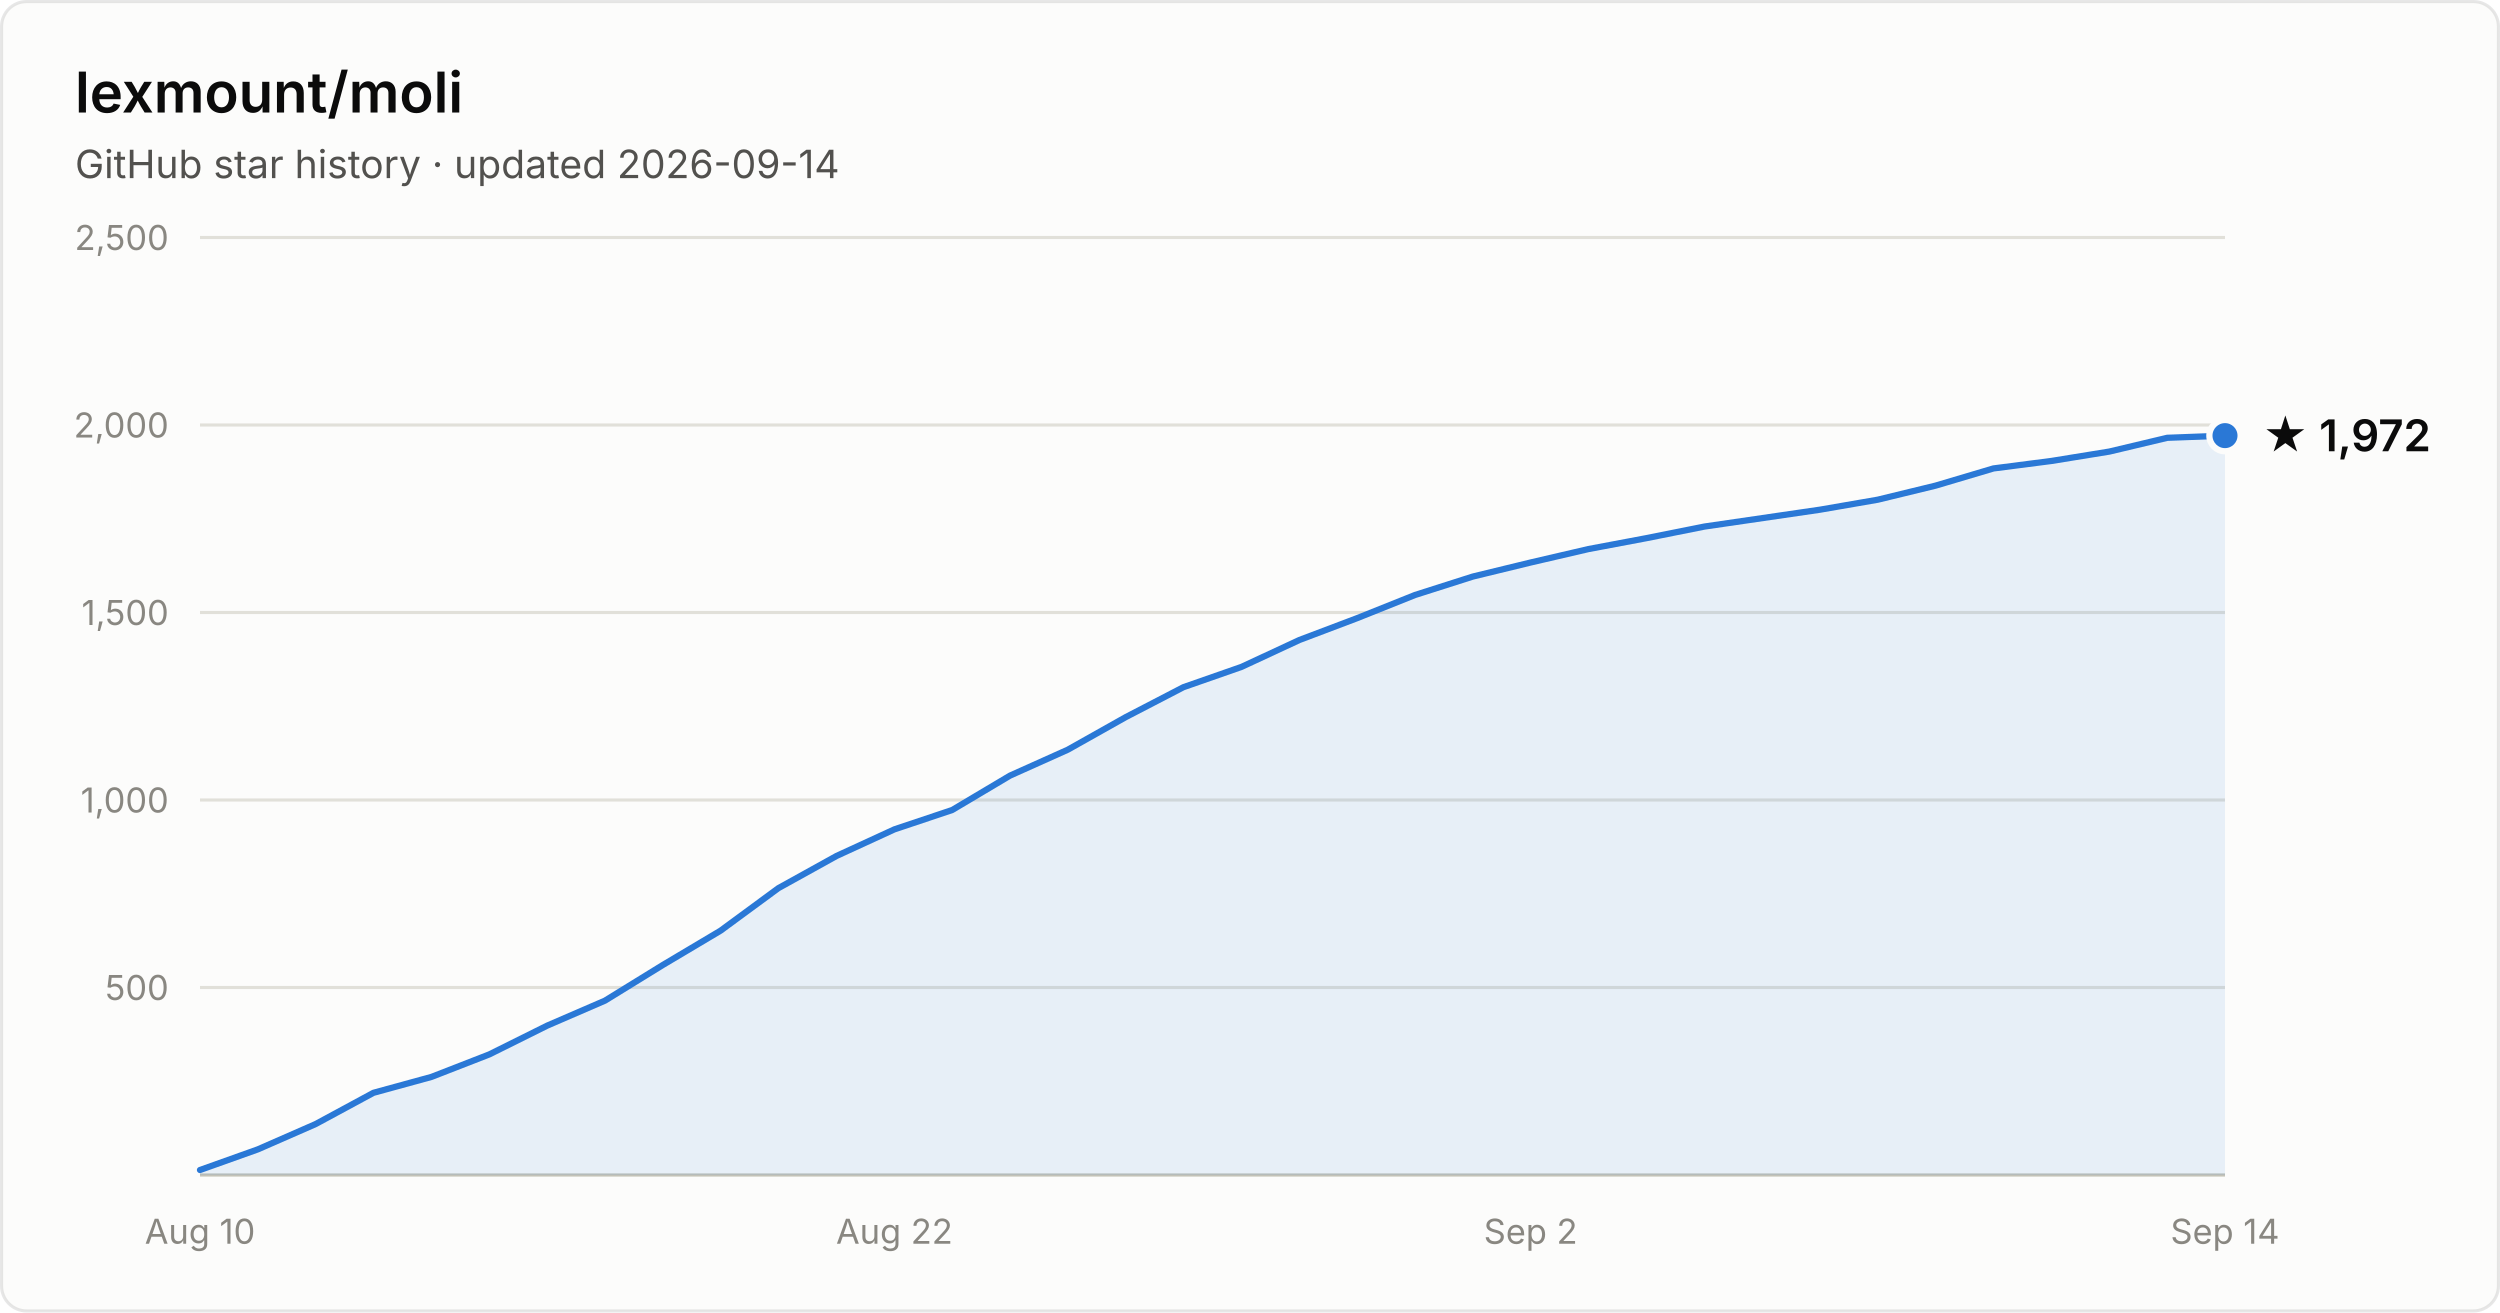
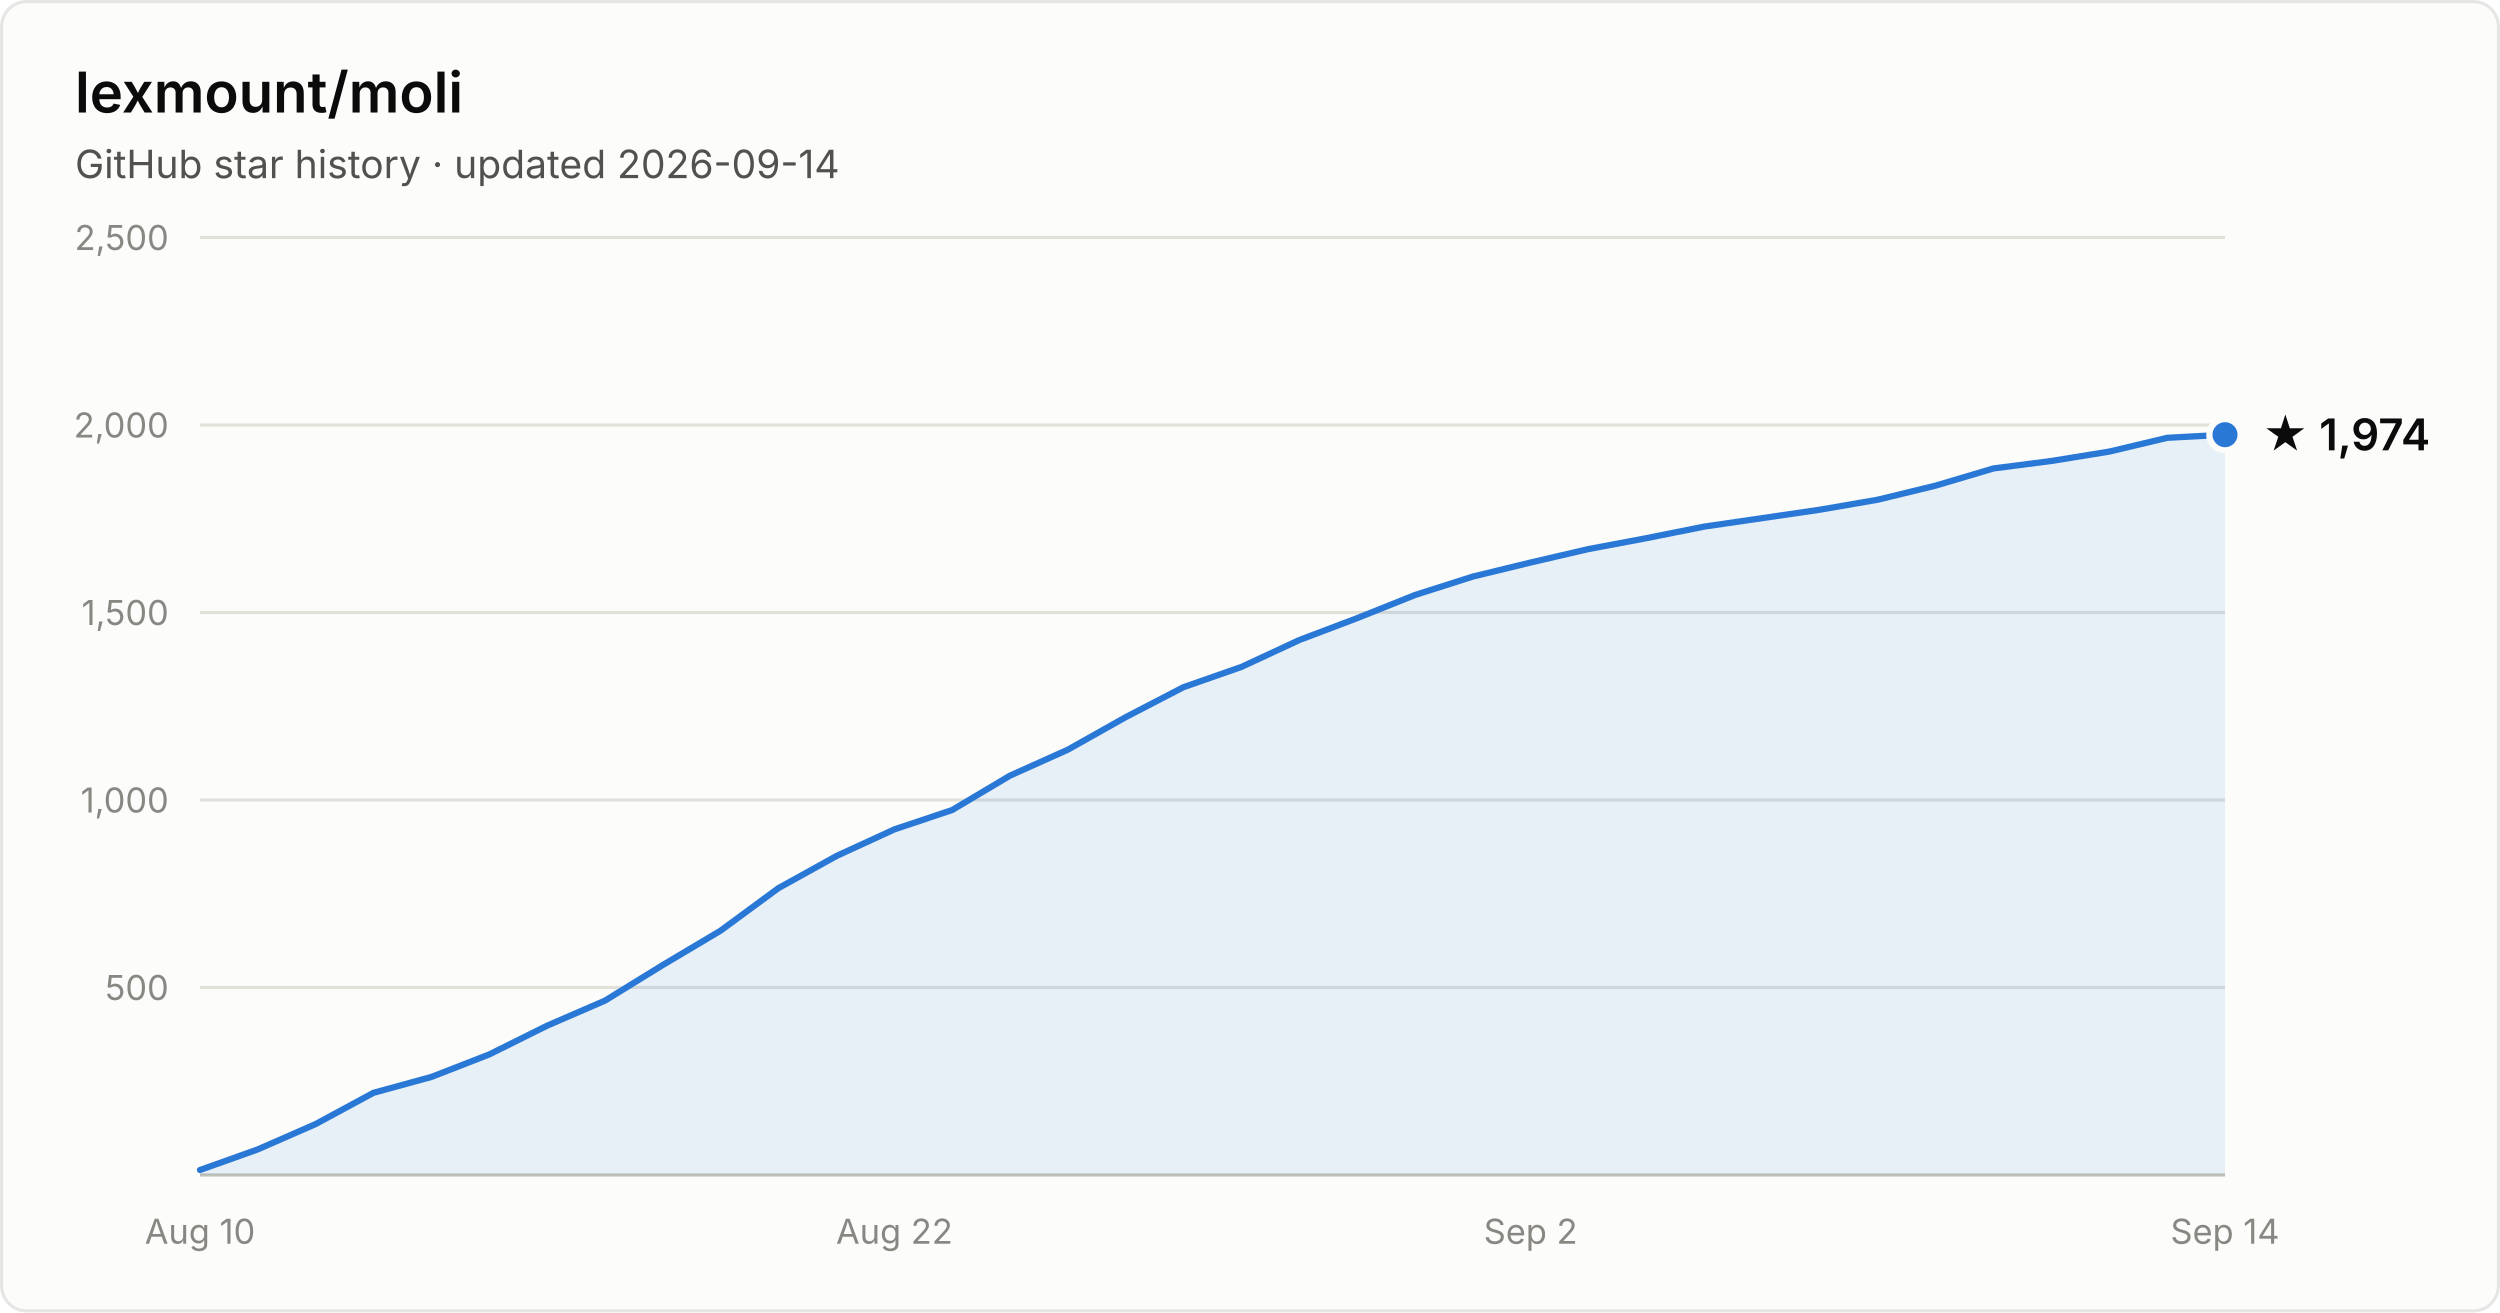
- <svg xmlns="http://www.w3.org/2000/svg" width="800" height="420" viewBox="0 0 800 420" font-family="system-ui, -apple-system, Segoe UI, sans-serif" role="img" aria-label="Star history of lexmount/moli: 1,972 stars as of 2026-09-14">
+ <svg xmlns="http://www.w3.org/2000/svg" width="800" height="420" viewBox="0 0 800 420" font-family="system-ui, -apple-system, Segoe UI, sans-serif" role="img" aria-label="Star history of lexmount/moli: 1,974 stars as of 2026-09-14">
  <rect x="0.5" y="0.5" width="799" height="419" rx="8" fill="#fcfcfb" stroke="rgba(11,11,11,0.10)" />
  <text x="24" y="36" fill="#0b0b0b" font-size="18" font-weight="600">lexmount/moli</text>
  <text x="24" y="57" fill="#52514e" font-size="12.5">GitHub star history · updated 2026-09-14</text>
  <line x1="64" y1="316.0" x2="712" y2="316.0" stroke="#e1e0d9" stroke-width="1" />
  <text x="54" y="320.0" text-anchor="end" fill="#898781" font-size="11" style="font-variant-numeric:tabular-nums">500</text>
  <line x1="64" y1="256.0" x2="712" y2="256.0" stroke="#e1e0d9" stroke-width="1" />
  <text x="54" y="260.0" text-anchor="end" fill="#898781" font-size="11" style="font-variant-numeric:tabular-nums">1,000</text>
  <line x1="64" y1="196.0" x2="712" y2="196.0" stroke="#e1e0d9" stroke-width="1" />
  <text x="54" y="200.0" text-anchor="end" fill="#898781" font-size="11" style="font-variant-numeric:tabular-nums">1,500</text>
  <line x1="64" y1="136.0" x2="712" y2="136.0" stroke="#e1e0d9" stroke-width="1" />
  <text x="54" y="140.0" text-anchor="end" fill="#898781" font-size="11" style="font-variant-numeric:tabular-nums">2,000</text>
  <line x1="64" y1="76.0" x2="712" y2="76.0" stroke="#e1e0d9" stroke-width="1" />
  <text x="54" y="80.0" text-anchor="end" fill="#898781" font-size="11" style="font-variant-numeric:tabular-nums">2,500</text>
  <line x1="64" y1="376" x2="712" y2="376" stroke="#c3c2b7" stroke-width="1" />
  <text x="64.0" y="398" text-anchor="middle" fill="#898781" font-size="11" style="font-variant-numeric:tabular-nums">Aug 10</text>
  <text x="286.2" y="398" text-anchor="middle" fill="#898781" font-size="11" style="font-variant-numeric:tabular-nums">Aug 22</text>
  <text x="489.8" y="398" text-anchor="middle" fill="#898781" font-size="11" style="font-variant-numeric:tabular-nums">Sep 2</text>
  <text x="712.0" y="398" text-anchor="middle" fill="#898781" font-size="11" style="font-variant-numeric:tabular-nums">Sep 14</text>
-   <path d="M64.0 374.4 L82.5 367.8 L101.0 359.7 L119.5 349.7 L138.1 344.6 L156.6 337.4 L175.1 328.2 L193.6 320.2 L212.1 308.8 L230.6 297.8 L249.1 284.2 L267.7 273.9 L286.2 265.4 L304.7 259.2 L323.2 248.2 L341.7 239.9 L360.2 229.5 L378.7 219.9 L397.3 213.4 L415.8 204.8 L434.3 197.8 L452.8 190.4 L471.3 184.5 L489.8 180.0 L508.3 175.7 L526.9 172.2 L545.4 168.5 L563.9 165.8 L582.4 163.1 L600.9 159.9 L619.4 155.4 L637.9 149.9 L656.5 147.5 L675.0 144.5 L693.5 140.1 L712.0 139.4 L712.0 376 L64.0 376 Z" fill="#2a78d6" fill-opacity="0.1" />
-   <path d="M64.0 374.4 L82.5 367.8 L101.0 359.7 L119.5 349.7 L138.1 344.6 L156.6 337.4 L175.1 328.2 L193.6 320.2 L212.1 308.8 L230.6 297.8 L249.1 284.2 L267.7 273.9 L286.2 265.4 L304.7 259.2 L323.2 248.2 L341.7 239.9 L360.2 229.5 L378.7 219.9 L397.3 213.4 L415.8 204.8 L434.3 197.8 L452.8 190.4 L471.3 184.5 L489.8 180.0 L508.3 175.7 L526.9 172.2 L545.4 168.5 L563.9 165.8 L582.4 163.1 L600.9 159.9 L619.4 155.4 L637.9 149.9 L656.5 147.5 L675.0 144.5 L693.5 140.1 L712.0 139.4" fill="none" stroke="#2a78d6" stroke-width="2" stroke-linejoin="round" stroke-linecap="round" />
-   <circle cx="712.0" cy="139.4" r="5" fill="#2a78d6" stroke="#fcfcfb" stroke-width="2" />
-   <text x="724.0" y="144.4" fill="#0b0b0b" font-size="14" font-weight="600">★ 1,972</text>
+   <path d="M64.0 374.4 L82.5 367.8 L101.0 359.7 L119.5 349.7 L138.1 344.6 L156.6 337.4 L175.1 328.2 L193.6 320.2 L212.1 308.8 L230.6 297.8 L249.1 284.2 L267.7 273.9 L286.2 265.4 L304.7 259.2 L323.2 248.2 L341.7 239.9 L360.2 229.5 L378.7 219.9 L397.3 213.4 L415.8 204.8 L434.3 197.8 L452.8 190.4 L471.3 184.5 L489.8 180.0 L508.3 175.7 L526.9 172.2 L545.4 168.5 L563.9 165.8 L582.4 163.1 L600.9 159.9 L619.4 155.4 L637.9 149.9 L656.5 147.5 L675.0 144.5 L693.5 140.1 L712.0 139.1 L712.0 376 L64.0 376 Z" fill="#2a78d6" fill-opacity="0.1" />
+   <path d="M64.0 374.4 L82.5 367.8 L101.0 359.7 L119.5 349.7 L138.1 344.6 L156.6 337.4 L175.1 328.2 L193.6 320.2 L212.1 308.8 L230.6 297.8 L249.1 284.2 L267.7 273.9 L286.2 265.4 L304.7 259.2 L323.2 248.2 L341.7 239.9 L360.2 229.5 L378.7 219.9 L397.3 213.4 L415.8 204.8 L434.3 197.8 L452.8 190.4 L471.3 184.5 L489.8 180.0 L508.3 175.7 L526.9 172.2 L545.4 168.5 L563.9 165.8 L582.4 163.1 L600.9 159.9 L619.4 155.4 L637.9 149.9 L656.5 147.5 L675.0 144.5 L693.5 140.1 L712.0 139.1" fill="none" stroke="#2a78d6" stroke-width="2" stroke-linejoin="round" stroke-linecap="round" />
+   <circle cx="712.0" cy="139.1" r="5" fill="#2a78d6" stroke="#fcfcfb" stroke-width="2" />
+   <text x="724.0" y="144.1" fill="#0b0b0b" font-size="14" font-weight="600">★ 1,974</text>
</svg>
